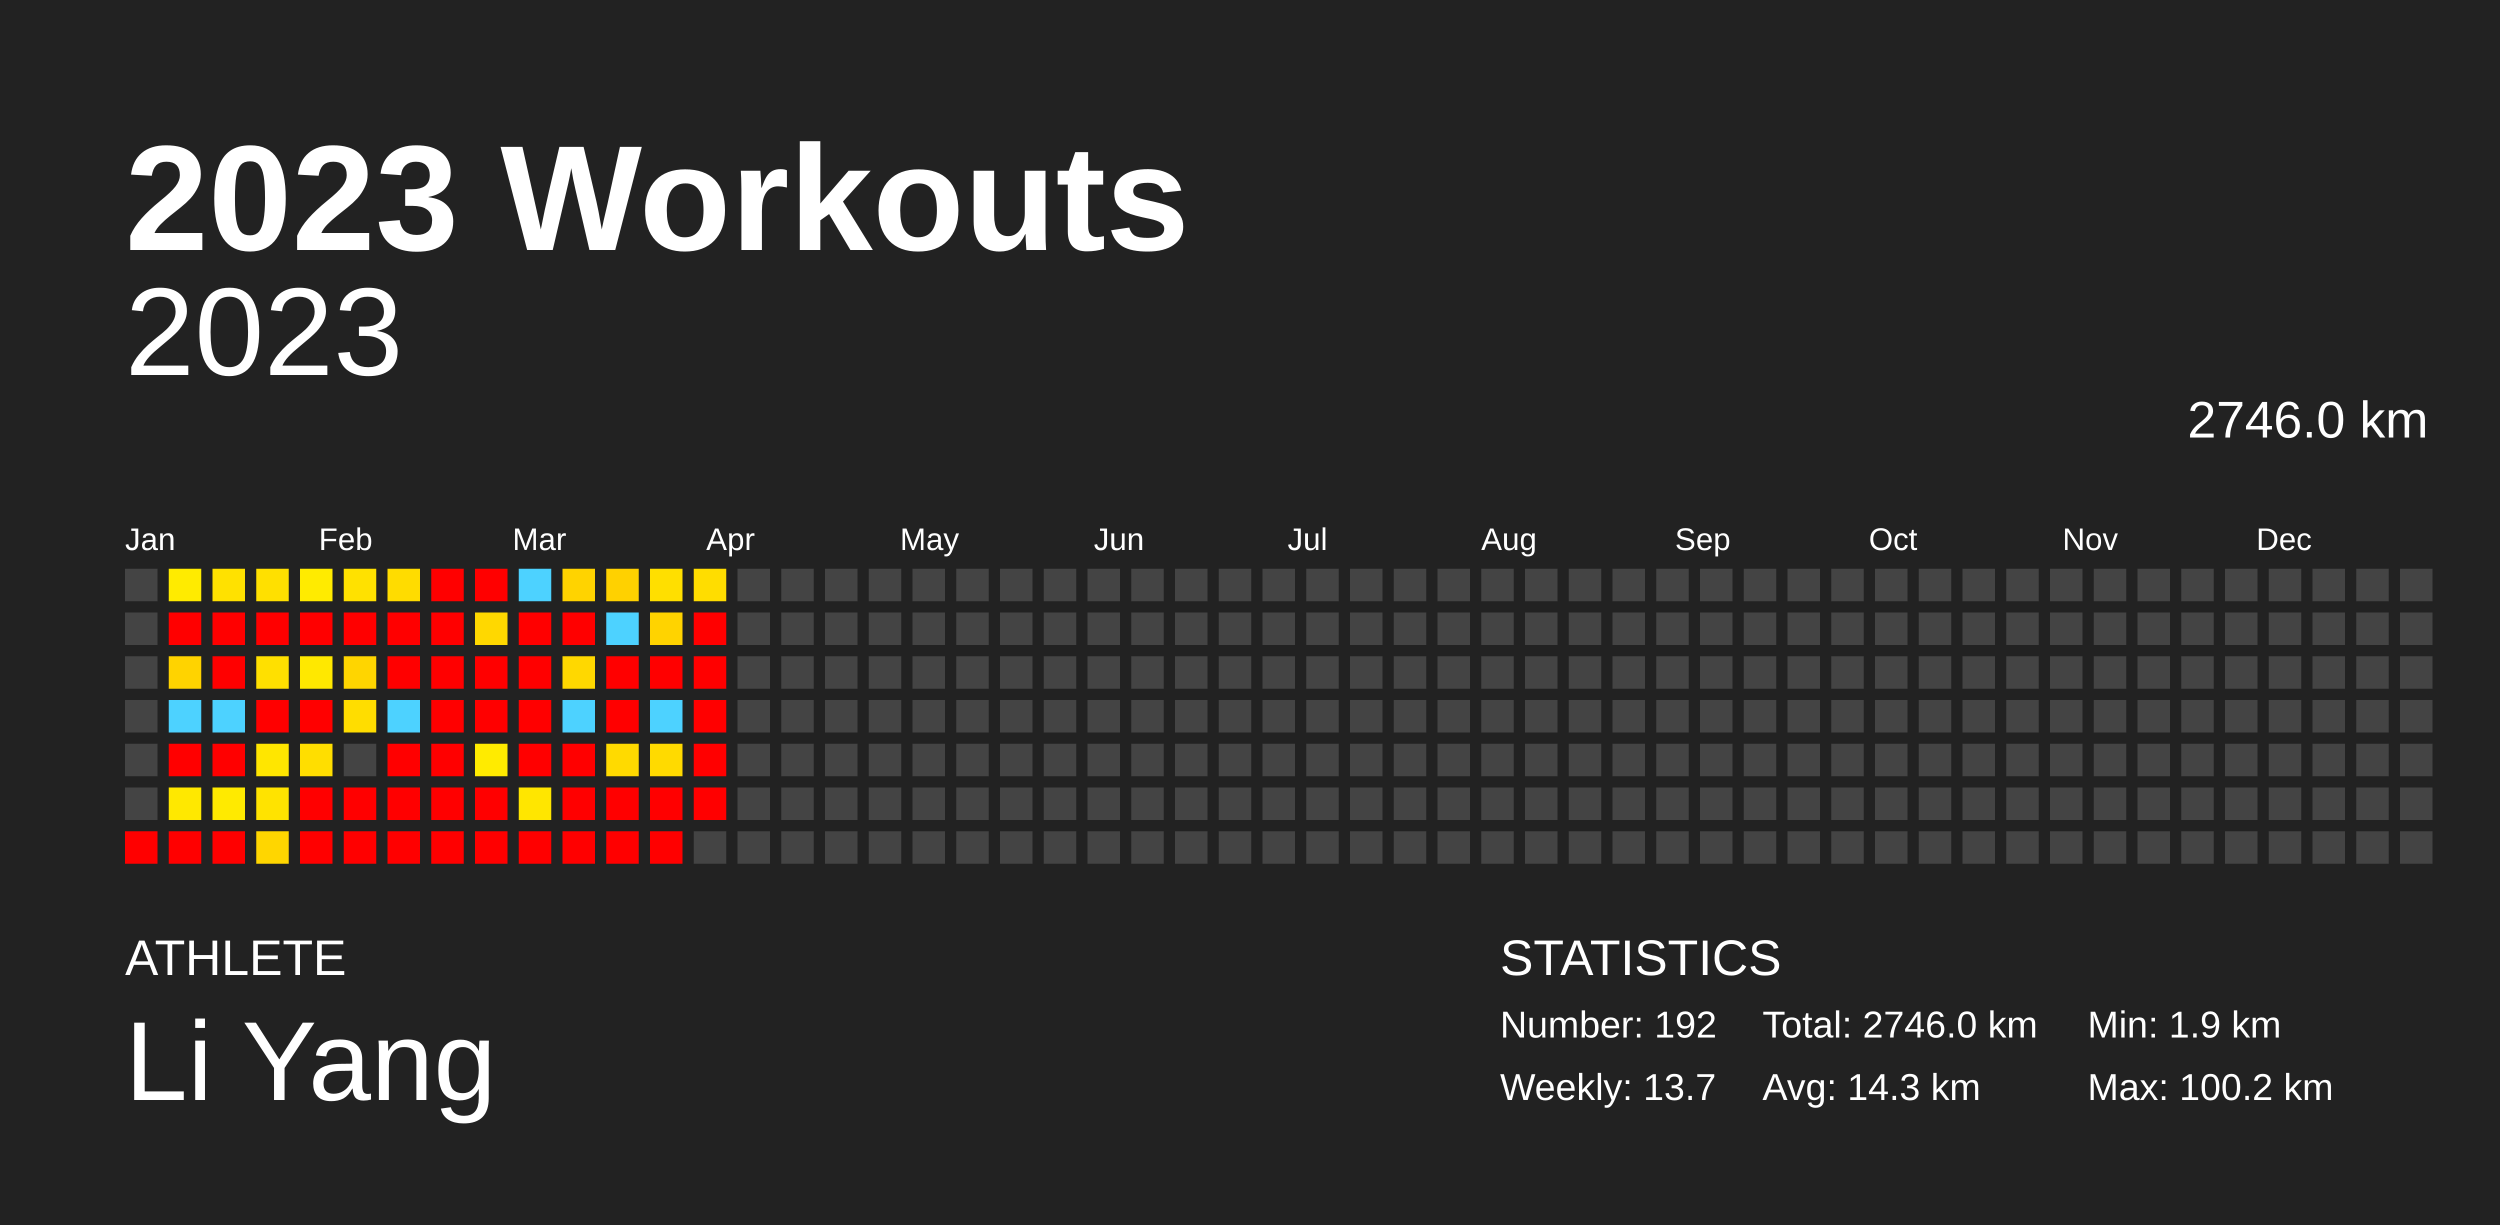
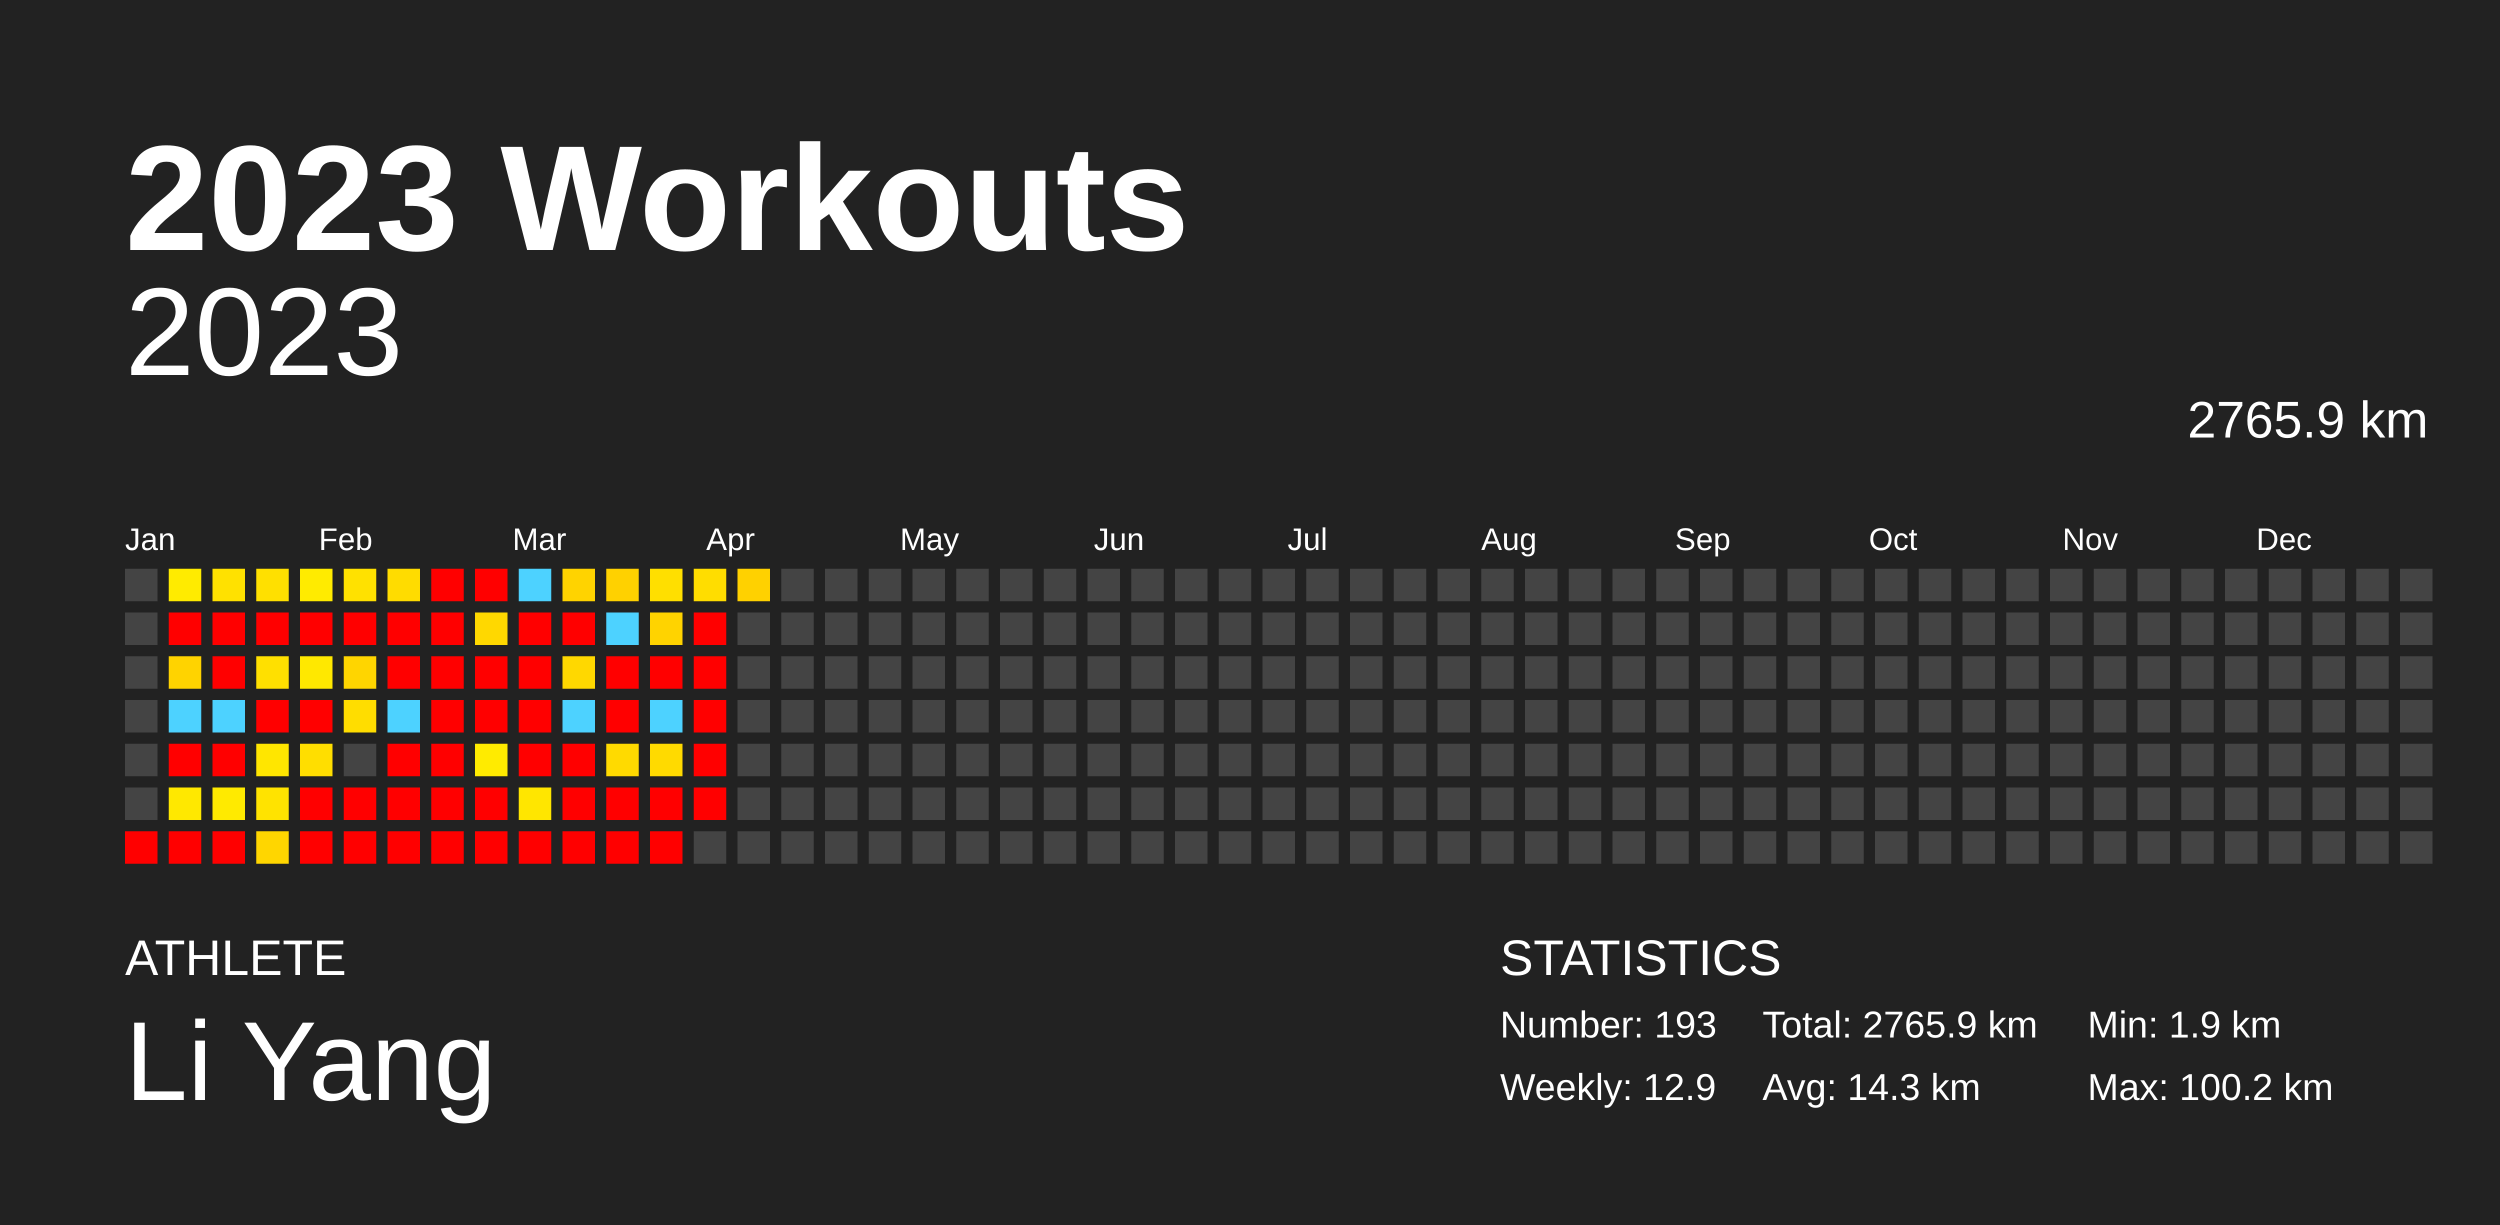
<svg xmlns="http://www.w3.org/2000/svg" baseProfile="full" height="98mm" version="1.1" viewBox="0,0,200,98" width="200mm">
  <defs />
  <rect fill="#222222" height="98" width="200" x="0" y="0" />
  <text fill="#FFFFFF" style="font-size:12px; font-family:Arial; font-weight:bold;" x="10" y="20">2023 Workouts</text>
  <text fill="#FFFFFF" style="font-size:4px; font-family:Arial" x="10" y="78">ATHLETE</text>
  <text fill="#FFFFFF" style="font-size:9px; font-family:Arial" x="10" y="88">Li Yang</text>
  <text fill="#FFFFFF" style="font-size:4px; font-family:Arial" x="120" y="78">STATISTICS</text>
-   <text fill="#FFFFFF" style="font-size:3px; font-family:Arial" x="120" y="83">Number: 192</text>
-   <text fill="#FFFFFF" style="font-size:3px; font-family:Arial" x="120" y="88">Weekly: 13.7</text>
-   <text fill="#FFFFFF" style="font-size:3px; font-family:Arial" x="141" y="83">Total: 2746.0 km</text>
+   <text fill="#FFFFFF" style="font-size:3px; font-family:Arial" x="120" y="83">Number: 193</text>
+   <text fill="#FFFFFF" style="font-size:3px; font-family:Arial" x="120" y="88">Weekly: 12.9</text>
+   <text fill="#FFFFFF" style="font-size:3px; font-family:Arial" x="141" y="83">Total: 2765.9 km</text>
  <text fill="#FFFFFF" style="font-size:3px; font-family:Arial" x="141" y="88">Avg: 14.3 km</text>
  <text fill="#FFFFFF" style="font-size:3px; font-family:Arial" x="167" y="83">Min: 1.9 km</text>
  <text fill="#FFFFFF" style="font-size:3px; font-family:Arial" x="167" y="88">Max: 100.2 km</text>
  <text alignment-baseline="hanging" fill="#FFFFFF" style="font-size:10.0px; font-family:Arial;" x="10" y="30">2023</text>
-   <text alignment-baseline="hanging" fill="#FFFFFF" style="font-size:4.125px; font-family:Arial;" x="175" y="35">2746.0 km</text>
+   <text alignment-baseline="hanging" fill="#FFFFFF" style="font-size:4.125px; font-family:Arial;" x="175" y="35">2765.9 km</text>
  <text fill="#FFFFFF" style="font-size:2.5px; font-family:Arial" x="10.0" y="44">Jan</text>
  <text fill="#FFFFFF" style="font-size:2.5px; font-family:Arial" x="25.5" y="44">Feb</text>
  <text fill="#FFFFFF" style="font-size:2.5px; font-family:Arial" x="41.0" y="44">Mar</text>
  <text fill="#FFFFFF" style="font-size:2.5px; font-family:Arial" x="56.5" y="44">Apr</text>
  <text fill="#FFFFFF" style="font-size:2.5px; font-family:Arial" x="72.0" y="44">May</text>
  <text fill="#FFFFFF" style="font-size:2.5px; font-family:Arial" x="87.5" y="44">Jun</text>
  <text fill="#FFFFFF" style="font-size:2.5px; font-family:Arial" x="103.0" y="44">Jul</text>
  <text fill="#FFFFFF" style="font-size:2.5px; font-family:Arial" x="118.5" y="44">Aug</text>
  <text fill="#FFFFFF" style="font-size:2.5px; font-family:Arial" x="134.0" y="44">Sep</text>
  <text fill="#FFFFFF" style="font-size:2.5px; font-family:Arial" x="149.5" y="44">Oct</text>
  <text fill="#FFFFFF" style="font-size:2.5px; font-family:Arial" x="165.0" y="44">Nov</text>
  <text fill="#FFFFFF" style="font-size:2.5px; font-family:Arial" x="180.5" y="44">Dec</text>
  <rect fill="#444444" height="2.6" width="2.6" x="10.0" y="45.5" />
  <rect fill="#444444" height="2.6" width="2.6" x="10.0" y="49.0" />
  <rect fill="#444444" height="2.6" width="2.6" x="10.0" y="52.5" />
  <rect fill="#444444" height="2.6" width="2.6" x="10.0" y="56.0" />
  <rect fill="#444444" height="2.6" width="2.6" x="10.0" y="59.5" />
  <rect fill="#444444" height="2.6" width="2.6" x="10.0" y="63.0" />
  <rect fill="red" height="2.6" width="2.6" x="10.0" y="66.5" />
  <rect fill="#ffeb00" height="2.6" width="2.6" x="13.5" y="45.5" />
  <rect fill="red" height="2.6" width="2.6" x="13.5" y="49.0" />
  <rect fill="#ffd300" height="2.6" width="2.6" x="13.5" y="52.5" />
  <rect fill="#4dd2ff" height="2.6" width="2.6" x="13.5" y="56.0" />
  <rect fill="red" height="2.6" width="2.6" x="13.5" y="59.5" />
  <rect fill="#ffe800" height="2.6" width="2.6" x="13.5" y="63.0" />
  <rect fill="red" height="2.6" width="2.6" x="13.5" y="66.5" />
  <rect fill="#ffe100" height="2.6" width="2.6" x="17.0" y="45.5" />
  <rect fill="red" height="2.6" width="2.6" x="17.0" y="49.0" />
  <rect fill="red" height="2.6" width="2.6" x="17.0" y="52.5" />
  <rect fill="#4dd2ff" height="2.6" width="2.6" x="17.0" y="56.0" />
  <rect fill="red" height="2.6" width="2.6" x="17.0" y="59.5" />
  <rect fill="#ffea00" height="2.6" width="2.6" x="17.0" y="63.0" />
  <rect fill="red" height="2.6" width="2.6" x="17.0" y="66.5" />
  <rect fill="#ffe000" height="2.6" width="2.6" x="20.5" y="45.5" />
  <rect fill="red" height="2.6" width="2.6" x="20.5" y="49.0" />
  <rect fill="#ffe000" height="2.6" width="2.6" x="20.5" y="52.5" />
  <rect fill="red" height="2.6" width="2.6" x="20.5" y="56.0" />
  <rect fill="#ffe600" height="2.6" width="2.6" x="20.5" y="59.5" />
  <rect fill="#ffe300" height="2.6" width="2.6" x="20.5" y="63.0" />
  <rect fill="#ffd600" height="2.6" width="2.6" x="20.5" y="66.5" />
  <rect fill="#ffeb00" height="2.6" width="2.6" x="24.0" y="45.5" />
  <rect fill="red" height="2.6" width="2.6" x="24.0" y="49.0" />
  <rect fill="#ffe800" height="2.6" width="2.6" x="24.0" y="52.5" />
  <rect fill="red" height="2.6" width="2.6" x="24.0" y="56.0" />
  <rect fill="#ffde00" height="2.6" width="2.6" x="24.0" y="59.5" />
  <rect fill="red" height="2.6" width="2.6" x="24.0" y="63.0" />
  <rect fill="red" height="2.6" width="2.6" x="24.0" y="66.5" />
  <rect fill="#ffe100" height="2.6" width="2.6" x="27.5" y="45.5" />
  <rect fill="red" height="2.6" width="2.6" x="27.5" y="49.0" />
  <rect fill="#ffd500" height="2.6" width="2.6" x="27.5" y="52.5" />
  <rect fill="#ffdd00" height="2.6" width="2.6" x="27.5" y="56.0" />
  <rect fill="#444444" height="2.6" width="2.6" x="27.5" y="59.5" />
  <rect fill="red" height="2.6" width="2.6" x="27.5" y="63.0" />
  <rect fill="red" height="2.6" width="2.6" x="27.5" y="66.5" />
  <rect fill="#ffdc00" height="2.6" width="2.6" x="31.0" y="45.5" />
  <rect fill="red" height="2.6" width="2.6" x="31.0" y="49.0" />
  <rect fill="red" height="2.6" width="2.6" x="31.0" y="52.5" />
  <rect fill="#4dd2ff" height="2.6" width="2.6" x="31.0" y="56.0" />
  <rect fill="red" height="2.6" width="2.6" x="31.0" y="59.5" />
  <rect fill="red" height="2.6" width="2.6" x="31.0" y="63.0" />
  <rect fill="red" height="2.6" width="2.6" x="31.0" y="66.5" />
  <rect fill="red" height="2.6" width="2.6" x="34.5" y="45.5" />
  <rect fill="red" height="2.6" width="2.6" x="34.5" y="49.0" />
  <rect fill="red" height="2.6" width="2.6" x="34.5" y="52.5" />
  <rect fill="red" height="2.6" width="2.6" x="34.5" y="56.0" />
  <rect fill="red" height="2.6" width="2.6" x="34.5" y="59.5" />
  <rect fill="red" height="2.6" width="2.6" x="34.5" y="63.0" />
  <rect fill="red" height="2.6" width="2.6" x="34.5" y="66.5" />
  <rect fill="red" height="2.6" width="2.6" x="38.0" y="45.5" />
  <rect fill="#ffd800" height="2.6" width="2.6" x="38.0" y="49.0" />
  <rect fill="red" height="2.6" width="2.6" x="38.0" y="52.5" />
  <rect fill="red" height="2.6" width="2.6" x="38.0" y="56.0" />
  <rect fill="#ffeb00" height="2.6" width="2.6" x="38.0" y="59.5" />
  <rect fill="red" height="2.6" width="2.6" x="38.0" y="63.0" />
  <rect fill="red" height="2.6" width="2.6" x="38.0" y="66.5" />
  <rect fill="#4dd2ff" height="2.6" width="2.6" x="41.5" y="45.5" />
  <rect fill="red" height="2.6" width="2.6" x="41.5" y="49.0" />
  <rect fill="red" height="2.6" width="2.6" x="41.5" y="52.5" />
  <rect fill="red" height="2.6" width="2.6" x="41.5" y="56.0" />
  <rect fill="red" height="2.6" width="2.6" x="41.5" y="59.5" />
  <rect fill="#ffe600" height="2.6" width="2.6" x="41.5" y="63.0" />
  <rect fill="red" height="2.6" width="2.6" x="41.5" y="66.5" />
  <rect fill="#ffd300" height="2.6" width="2.6" x="45.0" y="45.5" />
  <rect fill="red" height="2.6" width="2.6" x="45.0" y="49.0" />
  <rect fill="#ffd800" height="2.6" width="2.6" x="45.0" y="52.5" />
  <rect fill="#4dd2ff" height="2.6" width="2.6" x="45.0" y="56.0" />
  <rect fill="red" height="2.6" width="2.6" x="45.0" y="59.5" />
  <rect fill="red" height="2.6" width="2.6" x="45.0" y="63.0" />
  <rect fill="red" height="2.6" width="2.6" x="45.0" y="66.5" />
  <rect fill="#ffd100" height="2.6" width="2.6" x="48.5" y="45.5" />
  <rect fill="#4dd2ff" height="2.6" width="2.6" x="48.5" y="49.0" />
  <rect fill="red" height="2.6" width="2.6" x="48.5" y="52.5" />
  <rect fill="red" height="2.6" width="2.6" x="48.5" y="56.0" />
  <rect fill="#ffda00" height="2.6" width="2.6" x="48.5" y="59.5" />
  <rect fill="red" height="2.6" width="2.6" x="48.5" y="63.0" />
  <rect fill="red" height="2.6" width="2.6" x="48.5" y="66.5" />
  <rect fill="#ffdf00" height="2.6" width="2.6" x="52.0" y="45.5" />
  <rect fill="#ffd300" height="2.6" width="2.6" x="52.0" y="49.0" />
  <rect fill="red" height="2.6" width="2.6" x="52.0" y="52.5" />
  <rect fill="#4dd2ff" height="2.6" width="2.6" x="52.0" y="56.0" />
  <rect fill="#ffda00" height="2.6" width="2.6" x="52.0" y="59.5" />
  <rect fill="red" height="2.6" width="2.6" x="52.0" y="63.0" />
  <rect fill="red" height="2.6" width="2.6" x="52.0" y="66.5" />
  <rect fill="#ffdd00" height="2.6" width="2.6" x="55.5" y="45.5" />
  <rect fill="red" height="2.6" width="2.6" x="55.5" y="49.0" />
  <rect fill="red" height="2.6" width="2.6" x="55.5" y="52.5" />
  <rect fill="red" height="2.6" width="2.6" x="55.5" y="56.0" />
  <rect fill="red" height="2.6" width="2.6" x="55.5" y="59.5" />
  <rect fill="red" height="2.6" width="2.6" x="55.5" y="63.0" />
  <rect fill="#444444" height="2.6" width="2.6" x="55.5" y="66.5" />
-   <rect fill="#444444" height="2.6" width="2.6" x="59.0" y="45.5" />
+   <rect fill="#ffd100" height="2.6" width="2.6" x="59.0" y="45.5" />
  <rect fill="#444444" height="2.6" width="2.6" x="59.0" y="49.0" />
  <rect fill="#444444" height="2.6" width="2.6" x="59.0" y="52.5" />
  <rect fill="#444444" height="2.6" width="2.6" x="59.0" y="56.0" />
  <rect fill="#444444" height="2.6" width="2.6" x="59.0" y="59.5" />
  <rect fill="#444444" height="2.6" width="2.6" x="59.0" y="63.0" />
  <rect fill="#444444" height="2.6" width="2.6" x="59.0" y="66.5" />
  <rect fill="#444444" height="2.6" width="2.6" x="62.5" y="45.5" />
  <rect fill="#444444" height="2.6" width="2.6" x="62.5" y="49.0" />
  <rect fill="#444444" height="2.6" width="2.6" x="62.5" y="52.5" />
  <rect fill="#444444" height="2.6" width="2.6" x="62.5" y="56.0" />
  <rect fill="#444444" height="2.6" width="2.6" x="62.5" y="59.5" />
  <rect fill="#444444" height="2.6" width="2.6" x="62.5" y="63.0" />
  <rect fill="#444444" height="2.6" width="2.6" x="62.5" y="66.5" />
  <rect fill="#444444" height="2.6" width="2.6" x="66.0" y="45.5" />
  <rect fill="#444444" height="2.6" width="2.6" x="66.0" y="49.0" />
  <rect fill="#444444" height="2.6" width="2.6" x="66.0" y="52.5" />
  <rect fill="#444444" height="2.6" width="2.6" x="66.0" y="56.0" />
  <rect fill="#444444" height="2.6" width="2.6" x="66.0" y="59.5" />
  <rect fill="#444444" height="2.6" width="2.6" x="66.0" y="63.0" />
  <rect fill="#444444" height="2.6" width="2.6" x="66.0" y="66.5" />
  <rect fill="#444444" height="2.6" width="2.6" x="69.5" y="45.5" />
  <rect fill="#444444" height="2.6" width="2.6" x="69.5" y="49.0" />
  <rect fill="#444444" height="2.6" width="2.6" x="69.5" y="52.5" />
  <rect fill="#444444" height="2.6" width="2.6" x="69.5" y="56.0" />
  <rect fill="#444444" height="2.6" width="2.6" x="69.5" y="59.5" />
  <rect fill="#444444" height="2.6" width="2.6" x="69.5" y="63.0" />
  <rect fill="#444444" height="2.6" width="2.6" x="69.5" y="66.5" />
  <rect fill="#444444" height="2.6" width="2.6" x="73.0" y="45.5" />
  <rect fill="#444444" height="2.6" width="2.6" x="73.0" y="49.0" />
  <rect fill="#444444" height="2.6" width="2.6" x="73.0" y="52.5" />
  <rect fill="#444444" height="2.6" width="2.6" x="73.0" y="56.0" />
  <rect fill="#444444" height="2.6" width="2.6" x="73.0" y="59.5" />
  <rect fill="#444444" height="2.6" width="2.6" x="73.0" y="63.0" />
  <rect fill="#444444" height="2.6" width="2.6" x="73.0" y="66.5" />
  <rect fill="#444444" height="2.6" width="2.6" x="76.5" y="45.5" />
  <rect fill="#444444" height="2.6" width="2.6" x="76.5" y="49.0" />
  <rect fill="#444444" height="2.6" width="2.6" x="76.5" y="52.5" />
  <rect fill="#444444" height="2.6" width="2.6" x="76.5" y="56.0" />
  <rect fill="#444444" height="2.6" width="2.6" x="76.5" y="59.5" />
  <rect fill="#444444" height="2.6" width="2.6" x="76.5" y="63.0" />
  <rect fill="#444444" height="2.6" width="2.6" x="76.5" y="66.5" />
  <rect fill="#444444" height="2.6" width="2.6" x="80.0" y="45.5" />
  <rect fill="#444444" height="2.6" width="2.6" x="80.0" y="49.0" />
  <rect fill="#444444" height="2.6" width="2.6" x="80.0" y="52.5" />
  <rect fill="#444444" height="2.6" width="2.6" x="80.0" y="56.0" />
  <rect fill="#444444" height="2.6" width="2.6" x="80.0" y="59.5" />
  <rect fill="#444444" height="2.6" width="2.6" x="80.0" y="63.0" />
  <rect fill="#444444" height="2.6" width="2.6" x="80.0" y="66.5" />
  <rect fill="#444444" height="2.6" width="2.6" x="83.5" y="45.5" />
  <rect fill="#444444" height="2.6" width="2.6" x="83.5" y="49.0" />
  <rect fill="#444444" height="2.6" width="2.6" x="83.5" y="52.5" />
  <rect fill="#444444" height="2.6" width="2.6" x="83.5" y="56.0" />
  <rect fill="#444444" height="2.6" width="2.6" x="83.5" y="59.5" />
  <rect fill="#444444" height="2.6" width="2.6" x="83.5" y="63.0" />
  <rect fill="#444444" height="2.6" width="2.6" x="83.5" y="66.5" />
  <rect fill="#444444" height="2.6" width="2.6" x="87.0" y="45.5" />
  <rect fill="#444444" height="2.6" width="2.6" x="87.0" y="49.0" />
  <rect fill="#444444" height="2.6" width="2.6" x="87.0" y="52.5" />
  <rect fill="#444444" height="2.6" width="2.6" x="87.0" y="56.0" />
  <rect fill="#444444" height="2.6" width="2.6" x="87.0" y="59.5" />
  <rect fill="#444444" height="2.6" width="2.6" x="87.0" y="63.0" />
  <rect fill="#444444" height="2.6" width="2.6" x="87.0" y="66.5" />
  <rect fill="#444444" height="2.6" width="2.6" x="90.5" y="45.5" />
  <rect fill="#444444" height="2.6" width="2.6" x="90.5" y="49.0" />
  <rect fill="#444444" height="2.6" width="2.6" x="90.5" y="52.5" />
  <rect fill="#444444" height="2.6" width="2.6" x="90.5" y="56.0" />
  <rect fill="#444444" height="2.6" width="2.6" x="90.5" y="59.5" />
  <rect fill="#444444" height="2.6" width="2.6" x="90.5" y="63.0" />
  <rect fill="#444444" height="2.6" width="2.6" x="90.5" y="66.5" />
  <rect fill="#444444" height="2.6" width="2.6" x="94.0" y="45.5" />
  <rect fill="#444444" height="2.6" width="2.6" x="94.0" y="49.0" />
  <rect fill="#444444" height="2.6" width="2.6" x="94.0" y="52.5" />
  <rect fill="#444444" height="2.6" width="2.6" x="94.0" y="56.0" />
  <rect fill="#444444" height="2.6" width="2.6" x="94.0" y="59.5" />
  <rect fill="#444444" height="2.6" width="2.6" x="94.0" y="63.0" />
  <rect fill="#444444" height="2.6" width="2.6" x="94.0" y="66.5" />
  <rect fill="#444444" height="2.6" width="2.6" x="97.5" y="45.5" />
  <rect fill="#444444" height="2.6" width="2.6" x="97.5" y="49.0" />
  <rect fill="#444444" height="2.6" width="2.6" x="97.5" y="52.5" />
  <rect fill="#444444" height="2.6" width="2.6" x="97.5" y="56.0" />
  <rect fill="#444444" height="2.6" width="2.6" x="97.5" y="59.5" />
  <rect fill="#444444" height="2.6" width="2.6" x="97.5" y="63.0" />
  <rect fill="#444444" height="2.6" width="2.6" x="97.5" y="66.5" />
  <rect fill="#444444" height="2.6" width="2.6" x="101.0" y="45.5" />
  <rect fill="#444444" height="2.6" width="2.6" x="101.0" y="49.0" />
  <rect fill="#444444" height="2.6" width="2.6" x="101.0" y="52.5" />
  <rect fill="#444444" height="2.6" width="2.6" x="101.0" y="56.0" />
  <rect fill="#444444" height="2.6" width="2.6" x="101.0" y="59.5" />
  <rect fill="#444444" height="2.6" width="2.6" x="101.0" y="63.0" />
  <rect fill="#444444" height="2.6" width="2.6" x="101.0" y="66.5" />
  <rect fill="#444444" height="2.6" width="2.6" x="104.5" y="45.5" />
  <rect fill="#444444" height="2.6" width="2.6" x="104.5" y="49.0" />
  <rect fill="#444444" height="2.6" width="2.6" x="104.5" y="52.5" />
  <rect fill="#444444" height="2.6" width="2.6" x="104.5" y="56.0" />
  <rect fill="#444444" height="2.6" width="2.6" x="104.5" y="59.5" />
  <rect fill="#444444" height="2.6" width="2.6" x="104.5" y="63.0" />
  <rect fill="#444444" height="2.6" width="2.6" x="104.5" y="66.5" />
  <rect fill="#444444" height="2.6" width="2.6" x="108.0" y="45.5" />
  <rect fill="#444444" height="2.6" width="2.6" x="108.0" y="49.0" />
  <rect fill="#444444" height="2.6" width="2.6" x="108.0" y="52.5" />
  <rect fill="#444444" height="2.6" width="2.6" x="108.0" y="56.0" />
  <rect fill="#444444" height="2.6" width="2.6" x="108.0" y="59.5" />
  <rect fill="#444444" height="2.6" width="2.6" x="108.0" y="63.0" />
  <rect fill="#444444" height="2.6" width="2.6" x="108.0" y="66.5" />
  <rect fill="#444444" height="2.6" width="2.6" x="111.5" y="45.5" />
  <rect fill="#444444" height="2.6" width="2.6" x="111.5" y="49.0" />
  <rect fill="#444444" height="2.6" width="2.6" x="111.5" y="52.5" />
  <rect fill="#444444" height="2.6" width="2.6" x="111.5" y="56.0" />
  <rect fill="#444444" height="2.6" width="2.6" x="111.5" y="59.5" />
  <rect fill="#444444" height="2.6" width="2.6" x="111.5" y="63.0" />
  <rect fill="#444444" height="2.6" width="2.6" x="111.5" y="66.5" />
  <rect fill="#444444" height="2.6" width="2.6" x="115.0" y="45.5" />
  <rect fill="#444444" height="2.6" width="2.6" x="115.0" y="49.0" />
  <rect fill="#444444" height="2.6" width="2.6" x="115.0" y="52.5" />
  <rect fill="#444444" height="2.6" width="2.6" x="115.0" y="56.0" />
  <rect fill="#444444" height="2.6" width="2.6" x="115.0" y="59.5" />
  <rect fill="#444444" height="2.6" width="2.6" x="115.0" y="63.0" />
  <rect fill="#444444" height="2.6" width="2.6" x="115.0" y="66.5" />
  <rect fill="#444444" height="2.6" width="2.6" x="118.5" y="45.5" />
  <rect fill="#444444" height="2.6" width="2.6" x="118.5" y="49.0" />
  <rect fill="#444444" height="2.6" width="2.6" x="118.5" y="52.5" />
  <rect fill="#444444" height="2.6" width="2.6" x="118.5" y="56.0" />
  <rect fill="#444444" height="2.6" width="2.6" x="118.5" y="59.5" />
  <rect fill="#444444" height="2.6" width="2.6" x="118.5" y="63.0" />
  <rect fill="#444444" height="2.6" width="2.6" x="118.5" y="66.5" />
  <rect fill="#444444" height="2.6" width="2.6" x="122.0" y="45.5" />
  <rect fill="#444444" height="2.6" width="2.6" x="122.0" y="49.0" />
  <rect fill="#444444" height="2.6" width="2.6" x="122.0" y="52.5" />
  <rect fill="#444444" height="2.6" width="2.6" x="122.0" y="56.0" />
  <rect fill="#444444" height="2.6" width="2.6" x="122.0" y="59.5" />
  <rect fill="#444444" height="2.6" width="2.6" x="122.0" y="63.0" />
  <rect fill="#444444" height="2.6" width="2.6" x="122.0" y="66.5" />
  <rect fill="#444444" height="2.6" width="2.6" x="125.5" y="45.5" />
  <rect fill="#444444" height="2.6" width="2.6" x="125.5" y="49.0" />
  <rect fill="#444444" height="2.6" width="2.6" x="125.5" y="52.5" />
  <rect fill="#444444" height="2.6" width="2.6" x="125.5" y="56.0" />
  <rect fill="#444444" height="2.6" width="2.6" x="125.5" y="59.5" />
  <rect fill="#444444" height="2.6" width="2.6" x="125.5" y="63.0" />
  <rect fill="#444444" height="2.6" width="2.6" x="125.5" y="66.5" />
  <rect fill="#444444" height="2.6" width="2.6" x="129.0" y="45.5" />
  <rect fill="#444444" height="2.6" width="2.6" x="129.0" y="49.0" />
  <rect fill="#444444" height="2.6" width="2.6" x="129.0" y="52.5" />
  <rect fill="#444444" height="2.6" width="2.6" x="129.0" y="56.0" />
  <rect fill="#444444" height="2.6" width="2.6" x="129.0" y="59.5" />
  <rect fill="#444444" height="2.6" width="2.6" x="129.0" y="63.0" />
  <rect fill="#444444" height="2.6" width="2.6" x="129.0" y="66.5" />
  <rect fill="#444444" height="2.6" width="2.6" x="132.5" y="45.5" />
  <rect fill="#444444" height="2.6" width="2.6" x="132.5" y="49.0" />
  <rect fill="#444444" height="2.6" width="2.6" x="132.5" y="52.5" />
  <rect fill="#444444" height="2.6" width="2.6" x="132.5" y="56.0" />
  <rect fill="#444444" height="2.6" width="2.6" x="132.5" y="59.5" />
  <rect fill="#444444" height="2.6" width="2.6" x="132.5" y="63.0" />
  <rect fill="#444444" height="2.6" width="2.6" x="132.5" y="66.5" />
  <rect fill="#444444" height="2.6" width="2.6" x="136.0" y="45.5" />
  <rect fill="#444444" height="2.6" width="2.6" x="136.0" y="49.0" />
  <rect fill="#444444" height="2.6" width="2.6" x="136.0" y="52.5" />
  <rect fill="#444444" height="2.6" width="2.6" x="136.0" y="56.0" />
  <rect fill="#444444" height="2.6" width="2.6" x="136.0" y="59.5" />
  <rect fill="#444444" height="2.6" width="2.6" x="136.0" y="63.0" />
  <rect fill="#444444" height="2.6" width="2.6" x="136.0" y="66.5" />
  <rect fill="#444444" height="2.6" width="2.6" x="139.5" y="45.5" />
  <rect fill="#444444" height="2.6" width="2.6" x="139.5" y="49.0" />
  <rect fill="#444444" height="2.6" width="2.6" x="139.5" y="52.5" />
  <rect fill="#444444" height="2.6" width="2.6" x="139.5" y="56.0" />
  <rect fill="#444444" height="2.6" width="2.6" x="139.5" y="59.5" />
  <rect fill="#444444" height="2.6" width="2.6" x="139.5" y="63.0" />
  <rect fill="#444444" height="2.6" width="2.6" x="139.5" y="66.5" />
  <rect fill="#444444" height="2.6" width="2.6" x="143.0" y="45.5" />
  <rect fill="#444444" height="2.6" width="2.6" x="143.0" y="49.0" />
  <rect fill="#444444" height="2.6" width="2.6" x="143.0" y="52.5" />
  <rect fill="#444444" height="2.6" width="2.6" x="143.0" y="56.0" />
  <rect fill="#444444" height="2.6" width="2.6" x="143.0" y="59.5" />
  <rect fill="#444444" height="2.6" width="2.6" x="143.0" y="63.0" />
  <rect fill="#444444" height="2.6" width="2.6" x="143.0" y="66.5" />
  <rect fill="#444444" height="2.6" width="2.6" x="146.5" y="45.5" />
  <rect fill="#444444" height="2.6" width="2.6" x="146.5" y="49.0" />
  <rect fill="#444444" height="2.6" width="2.6" x="146.5" y="52.5" />
  <rect fill="#444444" height="2.6" width="2.6" x="146.5" y="56.0" />
  <rect fill="#444444" height="2.6" width="2.6" x="146.5" y="59.5" />
  <rect fill="#444444" height="2.6" width="2.6" x="146.5" y="63.0" />
  <rect fill="#444444" height="2.6" width="2.6" x="146.5" y="66.5" />
  <rect fill="#444444" height="2.6" width="2.6" x="150.0" y="45.5" />
  <rect fill="#444444" height="2.6" width="2.6" x="150.0" y="49.0" />
  <rect fill="#444444" height="2.6" width="2.6" x="150.0" y="52.5" />
  <rect fill="#444444" height="2.6" width="2.6" x="150.0" y="56.0" />
  <rect fill="#444444" height="2.6" width="2.6" x="150.0" y="59.5" />
  <rect fill="#444444" height="2.6" width="2.6" x="150.0" y="63.0" />
  <rect fill="#444444" height="2.6" width="2.6" x="150.0" y="66.5" />
  <rect fill="#444444" height="2.6" width="2.6" x="153.5" y="45.5" />
  <rect fill="#444444" height="2.6" width="2.6" x="153.5" y="49.0" />
  <rect fill="#444444" height="2.6" width="2.6" x="153.5" y="52.5" />
  <rect fill="#444444" height="2.6" width="2.6" x="153.5" y="56.0" />
  <rect fill="#444444" height="2.6" width="2.6" x="153.5" y="59.5" />
  <rect fill="#444444" height="2.6" width="2.6" x="153.5" y="63.0" />
  <rect fill="#444444" height="2.6" width="2.6" x="153.5" y="66.5" />
  <rect fill="#444444" height="2.6" width="2.6" x="157.0" y="45.5" />
  <rect fill="#444444" height="2.6" width="2.6" x="157.0" y="49.0" />
  <rect fill="#444444" height="2.6" width="2.6" x="157.0" y="52.5" />
  <rect fill="#444444" height="2.6" width="2.6" x="157.0" y="56.0" />
  <rect fill="#444444" height="2.6" width="2.6" x="157.0" y="59.5" />
  <rect fill="#444444" height="2.6" width="2.6" x="157.0" y="63.0" />
  <rect fill="#444444" height="2.6" width="2.6" x="157.0" y="66.5" />
  <rect fill="#444444" height="2.6" width="2.6" x="160.5" y="45.5" />
  <rect fill="#444444" height="2.6" width="2.6" x="160.5" y="49.0" />
  <rect fill="#444444" height="2.6" width="2.6" x="160.5" y="52.5" />
  <rect fill="#444444" height="2.6" width="2.6" x="160.5" y="56.0" />
  <rect fill="#444444" height="2.6" width="2.6" x="160.5" y="59.5" />
  <rect fill="#444444" height="2.6" width="2.6" x="160.5" y="63.0" />
  <rect fill="#444444" height="2.6" width="2.6" x="160.5" y="66.5" />
  <rect fill="#444444" height="2.6" width="2.6" x="164.0" y="45.5" />
  <rect fill="#444444" height="2.6" width="2.6" x="164.0" y="49.0" />
  <rect fill="#444444" height="2.6" width="2.6" x="164.0" y="52.5" />
  <rect fill="#444444" height="2.6" width="2.6" x="164.0" y="56.0" />
  <rect fill="#444444" height="2.6" width="2.6" x="164.0" y="59.5" />
  <rect fill="#444444" height="2.6" width="2.6" x="164.0" y="63.0" />
  <rect fill="#444444" height="2.6" width="2.6" x="164.0" y="66.5" />
  <rect fill="#444444" height="2.6" width="2.6" x="167.5" y="45.5" />
  <rect fill="#444444" height="2.6" width="2.6" x="167.5" y="49.0" />
  <rect fill="#444444" height="2.6" width="2.6" x="167.5" y="52.5" />
  <rect fill="#444444" height="2.6" width="2.6" x="167.5" y="56.0" />
  <rect fill="#444444" height="2.6" width="2.6" x="167.5" y="59.5" />
  <rect fill="#444444" height="2.6" width="2.6" x="167.5" y="63.0" />
  <rect fill="#444444" height="2.6" width="2.6" x="167.5" y="66.5" />
  <rect fill="#444444" height="2.6" width="2.6" x="171.0" y="45.5" />
  <rect fill="#444444" height="2.6" width="2.6" x="171.0" y="49.0" />
  <rect fill="#444444" height="2.6" width="2.6" x="171.0" y="52.5" />
  <rect fill="#444444" height="2.6" width="2.6" x="171.0" y="56.0" />
  <rect fill="#444444" height="2.6" width="2.6" x="171.0" y="59.5" />
  <rect fill="#444444" height="2.6" width="2.6" x="171.0" y="63.0" />
  <rect fill="#444444" height="2.6" width="2.6" x="171.0" y="66.5" />
  <rect fill="#444444" height="2.6" width="2.6" x="174.5" y="45.5" />
  <rect fill="#444444" height="2.6" width="2.6" x="174.5" y="49.0" />
  <rect fill="#444444" height="2.6" width="2.6" x="174.5" y="52.5" />
  <rect fill="#444444" height="2.6" width="2.6" x="174.5" y="56.0" />
  <rect fill="#444444" height="2.6" width="2.6" x="174.5" y="59.5" />
  <rect fill="#444444" height="2.6" width="2.6" x="174.5" y="63.0" />
  <rect fill="#444444" height="2.6" width="2.6" x="174.5" y="66.5" />
  <rect fill="#444444" height="2.6" width="2.6" x="178.0" y="45.5" />
  <rect fill="#444444" height="2.6" width="2.6" x="178.0" y="49.0" />
  <rect fill="#444444" height="2.6" width="2.6" x="178.0" y="52.5" />
  <rect fill="#444444" height="2.6" width="2.6" x="178.0" y="56.0" />
  <rect fill="#444444" height="2.6" width="2.6" x="178.0" y="59.5" />
  <rect fill="#444444" height="2.6" width="2.6" x="178.0" y="63.0" />
  <rect fill="#444444" height="2.6" width="2.6" x="178.0" y="66.5" />
  <rect fill="#444444" height="2.6" width="2.6" x="181.5" y="45.5" />
  <rect fill="#444444" height="2.6" width="2.6" x="181.5" y="49.0" />
  <rect fill="#444444" height="2.6" width="2.6" x="181.5" y="52.5" />
  <rect fill="#444444" height="2.6" width="2.6" x="181.5" y="56.0" />
  <rect fill="#444444" height="2.6" width="2.6" x="181.5" y="59.5" />
  <rect fill="#444444" height="2.6" width="2.6" x="181.5" y="63.0" />
  <rect fill="#444444" height="2.6" width="2.6" x="181.5" y="66.5" />
  <rect fill="#444444" height="2.6" width="2.6" x="185.0" y="45.5" />
  <rect fill="#444444" height="2.6" width="2.6" x="185.0" y="49.0" />
  <rect fill="#444444" height="2.6" width="2.6" x="185.0" y="52.5" />
  <rect fill="#444444" height="2.6" width="2.6" x="185.0" y="56.0" />
  <rect fill="#444444" height="2.6" width="2.6" x="185.0" y="59.5" />
  <rect fill="#444444" height="2.6" width="2.6" x="185.0" y="63.0" />
  <rect fill="#444444" height="2.6" width="2.6" x="185.0" y="66.5" />
  <rect fill="#444444" height="2.6" width="2.6" x="188.5" y="45.5" />
  <rect fill="#444444" height="2.6" width="2.6" x="188.5" y="49.0" />
  <rect fill="#444444" height="2.6" width="2.6" x="188.5" y="52.5" />
  <rect fill="#444444" height="2.6" width="2.6" x="188.5" y="56.0" />
  <rect fill="#444444" height="2.6" width="2.6" x="188.5" y="59.5" />
  <rect fill="#444444" height="2.6" width="2.6" x="188.5" y="63.0" />
  <rect fill="#444444" height="2.6" width="2.6" x="188.5" y="66.5" />
  <rect fill="#444444" height="2.6" width="2.6" x="192.0" y="45.5" />
  <rect fill="#444444" height="2.6" width="2.6" x="192.0" y="49.0" />
  <rect fill="#444444" height="2.6" width="2.6" x="192.0" y="52.5" />
  <rect fill="#444444" height="2.6" width="2.6" x="192.0" y="56.0" />
  <rect fill="#444444" height="2.6" width="2.6" x="192.0" y="59.5" />
  <rect fill="#444444" height="2.6" width="2.6" x="192.0" y="63.0" />
  <rect fill="#444444" height="2.6" width="2.6" x="192.0" y="66.5" />
</svg>
